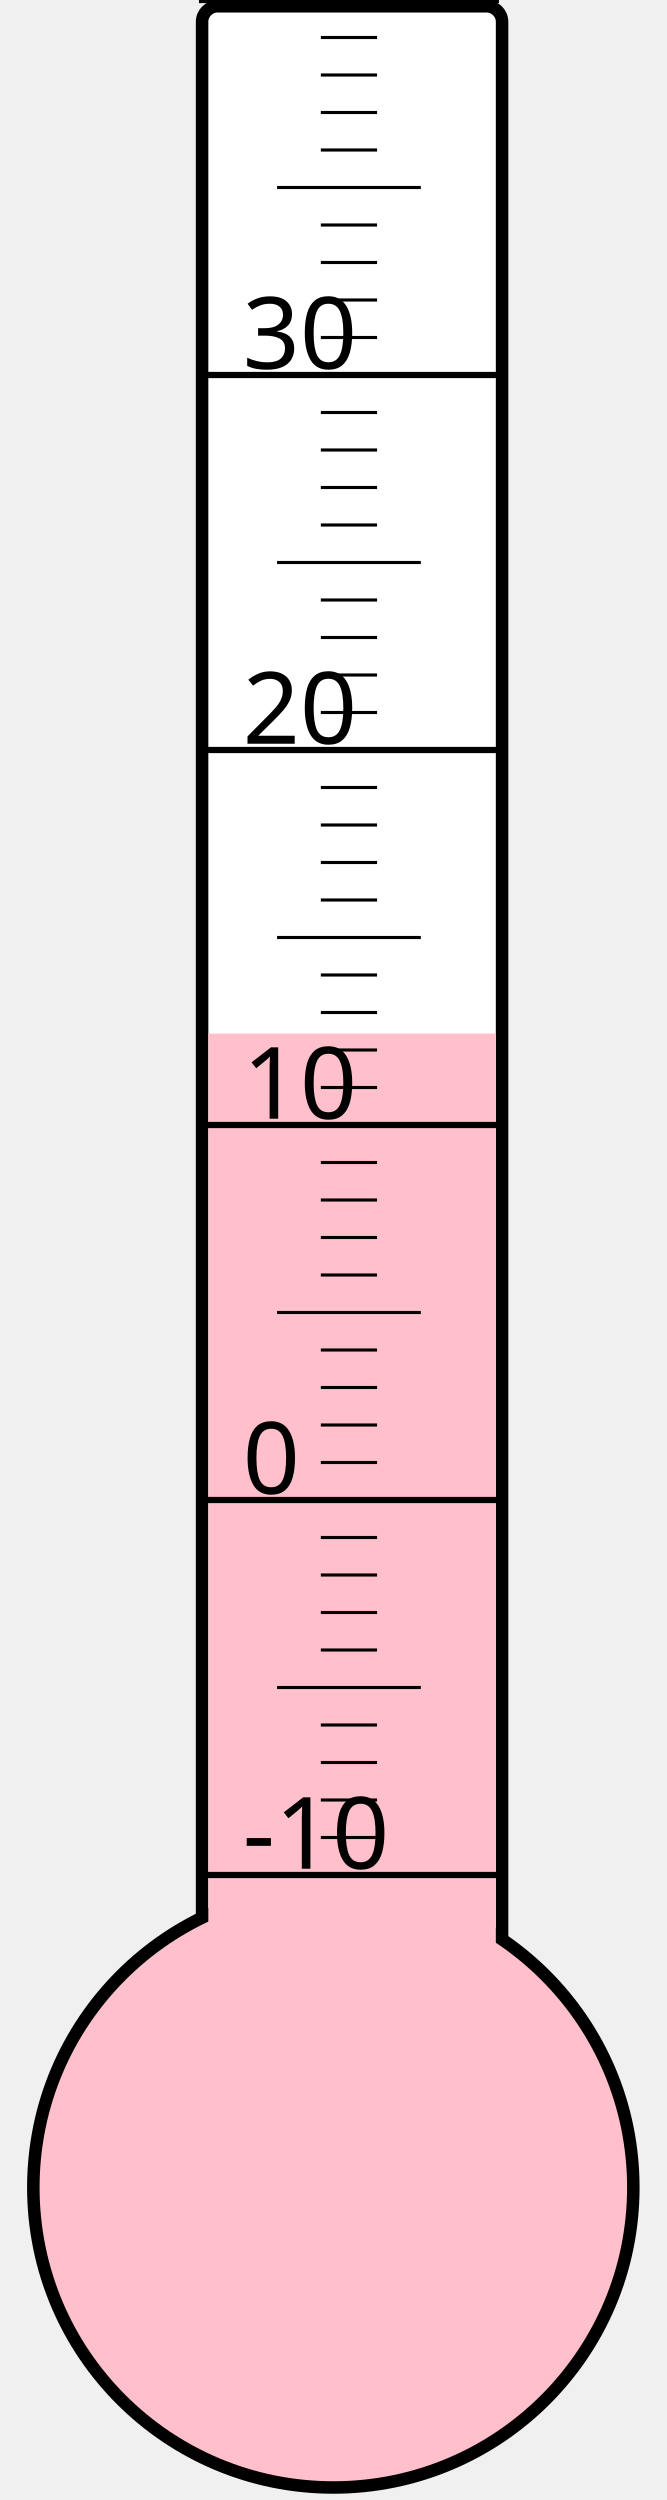
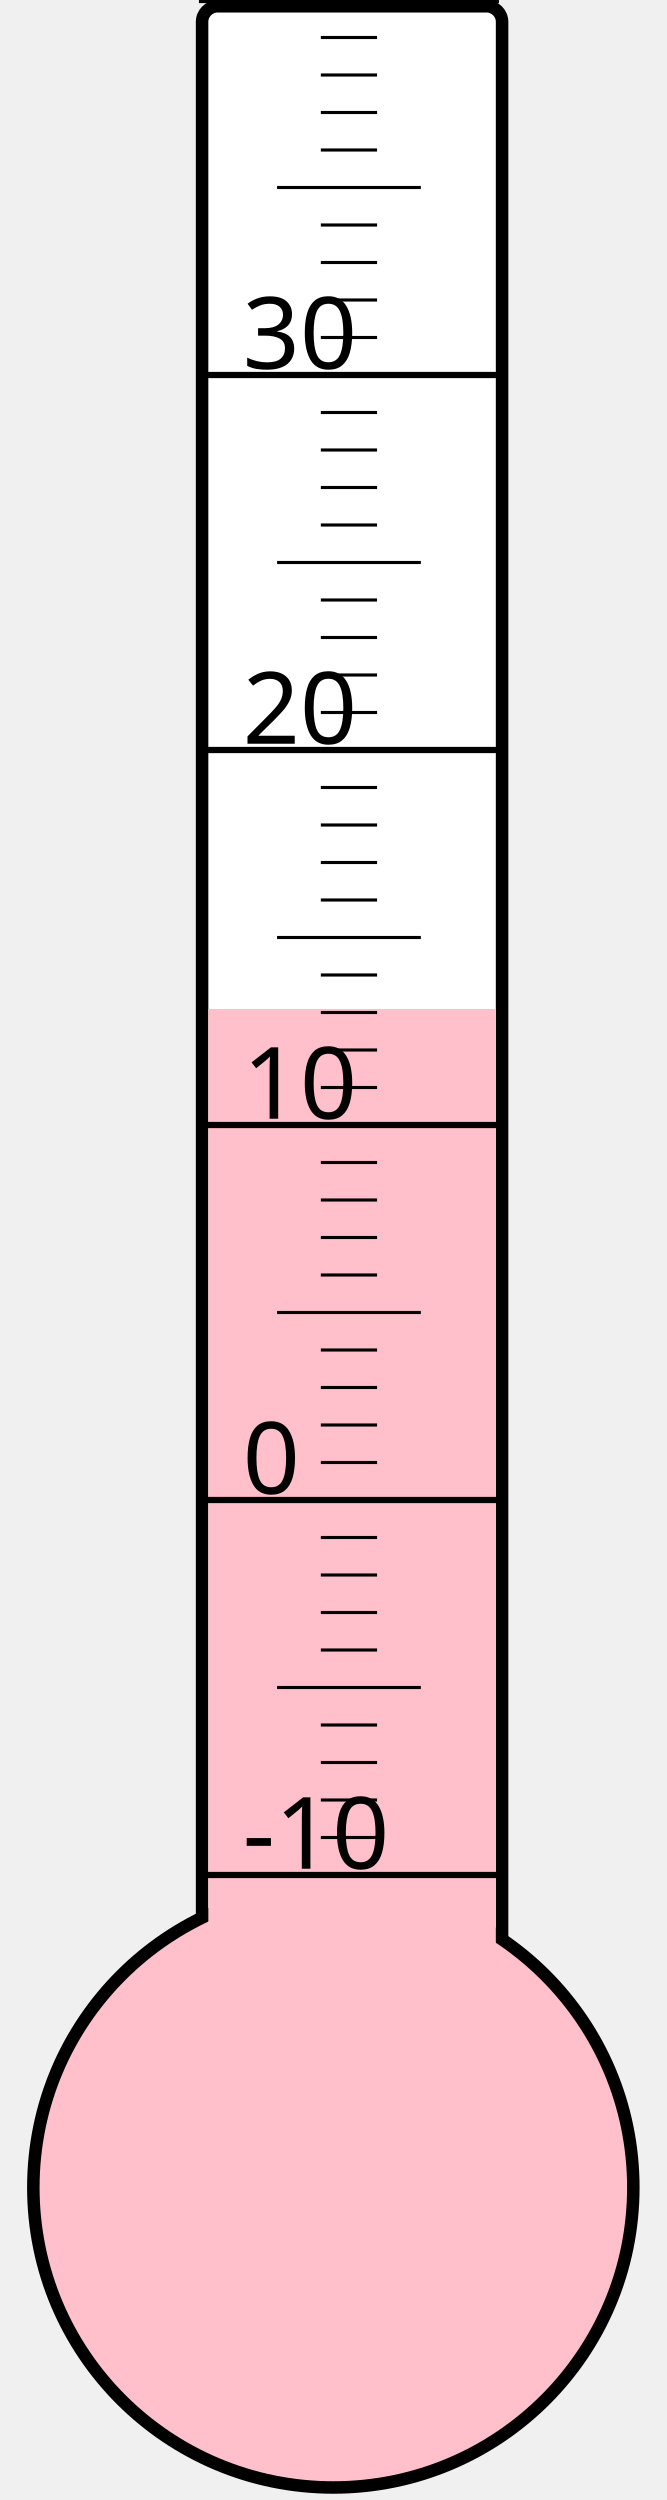
<svg xmlns="http://www.w3.org/2000/svg" width="40px" height="150px" viewBox="0 0 200 800">
  <rect width="200" height="800" x="0" y="0" style="fill: #ffffeb; fill-opacity: 0;" />
  <rect width="96" height="680" x="58" y="2" rx="5" ry="5" style="fill: white; fill-opacity: 1; stroke: black; stroke-width: 4;" />
  <circle cx="100" cy="700" r="96" style="fill: pink; stroke: black; stroke-width: 4;" />
-   <rect width="92" height="369.25" x="60" y="330.75" style="fill: pink; fill-opacity: 1; stroke-width: 0;" />
+   <rect width="92" height="377.125" x="60" y="322.875" style="fill: pink; fill-opacity: 1; stroke-width: 0;" />
  <text x="71" y="598" style="font-family: sans-serif; font-size: 24pt;">-10</text>
  <text x="71" y="478" style="font-family: sans-serif; font-size: 24pt;">0</text>
  <text x="71" y="358" style="font-family: sans-serif; font-size: 24pt;">10</text>
  <text x="71" y="238" style="font-family: sans-serif; font-size: 24pt;">20</text>
  <text x="71" y="118" style="font-family: sans-serif; font-size: 24pt;">30</text>
  <g style="stroke: black;">
    <line x1="57" y1="600" x2="153" y2="600" style="stroke-width: 2;" />
    <line x1="96" y1="588" x2="114" y2="588" style="stroke-width: 1;" />
    <line x1="96" y1="576" x2="114" y2="576" style="stroke-width: 1;" />
    <line x1="96" y1="564" x2="114" y2="564" style="stroke-width: 1;" />
    <line x1="96" y1="552" x2="114" y2="552" style="stroke-width: 1;" />
    <line x1="82" y1="540" x2="128" y2="540" style="stroke-width: 1;" />
    <line x1="96" y1="528" x2="114" y2="528" style="stroke-width: 1;" />
    <line x1="96" y1="516" x2="114" y2="516" style="stroke-width: 1;" />
    <line x1="96" y1="504" x2="114" y2="504" style="stroke-width: 1;" />
    <line x1="96" y1="492" x2="114" y2="492" style="stroke-width: 1;" />
    <line x1="57" y1="480" x2="153" y2="480" style="stroke-width: 2;" />
    <line x1="96" y1="468" x2="114" y2="468" style="stroke-width: 1;" />
    <line x1="96" y1="456" x2="114" y2="456" style="stroke-width: 1;" />
    <line x1="96" y1="444" x2="114" y2="444" style="stroke-width: 1;" />
    <line x1="96" y1="432" x2="114" y2="432" style="stroke-width: 1;" />
    <line x1="82" y1="420" x2="128" y2="420" style="stroke-width: 1;" />
    <line x1="96" y1="408" x2="114" y2="408" style="stroke-width: 1;" />
    <line x1="96" y1="396" x2="114" y2="396" style="stroke-width: 1;" />
    <line x1="96" y1="384" x2="114" y2="384" style="stroke-width: 1;" />
    <line x1="96" y1="372" x2="114" y2="372" style="stroke-width: 1;" />
    <line x1="57" y1="360" x2="153" y2="360" style="stroke-width: 2;" />
    <line x1="96" y1="348" x2="114" y2="348" style="stroke-width: 1;" />
    <line x1="96" y1="336" x2="114" y2="336" style="stroke-width: 1;" />
    <line x1="96" y1="324" x2="114" y2="324" style="stroke-width: 1;" />
    <line x1="96" y1="312" x2="114" y2="312" style="stroke-width: 1;" />
    <line x1="82" y1="300" x2="128" y2="300" style="stroke-width: 1;" />
    <line x1="96" y1="288" x2="114" y2="288" style="stroke-width: 1;" />
    <line x1="96" y1="276" x2="114" y2="276" style="stroke-width: 1;" />
    <line x1="96" y1="264" x2="114" y2="264" style="stroke-width: 1;" />
    <line x1="96" y1="252" x2="114" y2="252" style="stroke-width: 1;" />
    <line x1="57" y1="240" x2="153" y2="240" style="stroke-width: 2;" />
    <line x1="96" y1="228" x2="114" y2="228" style="stroke-width: 1;" />
    <line x1="96" y1="216" x2="114" y2="216" style="stroke-width: 1;" />
    <line x1="96" y1="204" x2="114" y2="204" style="stroke-width: 1;" />
    <line x1="96" y1="192" x2="114" y2="192" style="stroke-width: 1;" />
    <line x1="82" y1="180" x2="128" y2="180" style="stroke-width: 1;" />
    <line x1="96" y1="168" x2="114" y2="168" style="stroke-width: 1;" />
    <line x1="96" y1="156" x2="114" y2="156" style="stroke-width: 1;" />
    <line x1="96" y1="144" x2="114" y2="144" style="stroke-width: 1;" />
    <line x1="96" y1="132" x2="114" y2="132" style="stroke-width: 1;" />
    <line x1="57" y1="120" x2="153" y2="120" style="stroke-width: 2;" />
    <line x1="96" y1="108" x2="114" y2="108" style="stroke-width: 1;" />
    <line x1="96" y1="96" x2="114" y2="96" style="stroke-width: 1;" />
    <line x1="96" y1="84" x2="114" y2="84" style="stroke-width: 1;" />
    <line x1="96" y1="72" x2="114" y2="72" style="stroke-width: 1;" />
    <line x1="82" y1="60" x2="128" y2="60" style="stroke-width: 1;" />
    <line x1="96" y1="48" x2="114" y2="48" style="stroke-width: 1;" />
    <line x1="96" y1="36" x2="114" y2="36" style="stroke-width: 1;" />
    <line x1="96" y1="24" x2="114" y2="24" style="stroke-width: 1;" />
    <line x1="96" y1="12" x2="114" y2="12" style="stroke-width: 1;" />
    <line x1="57" y1="0" x2="153" y2="0" style="stroke-width: 2;" />
  </g>
</svg>
